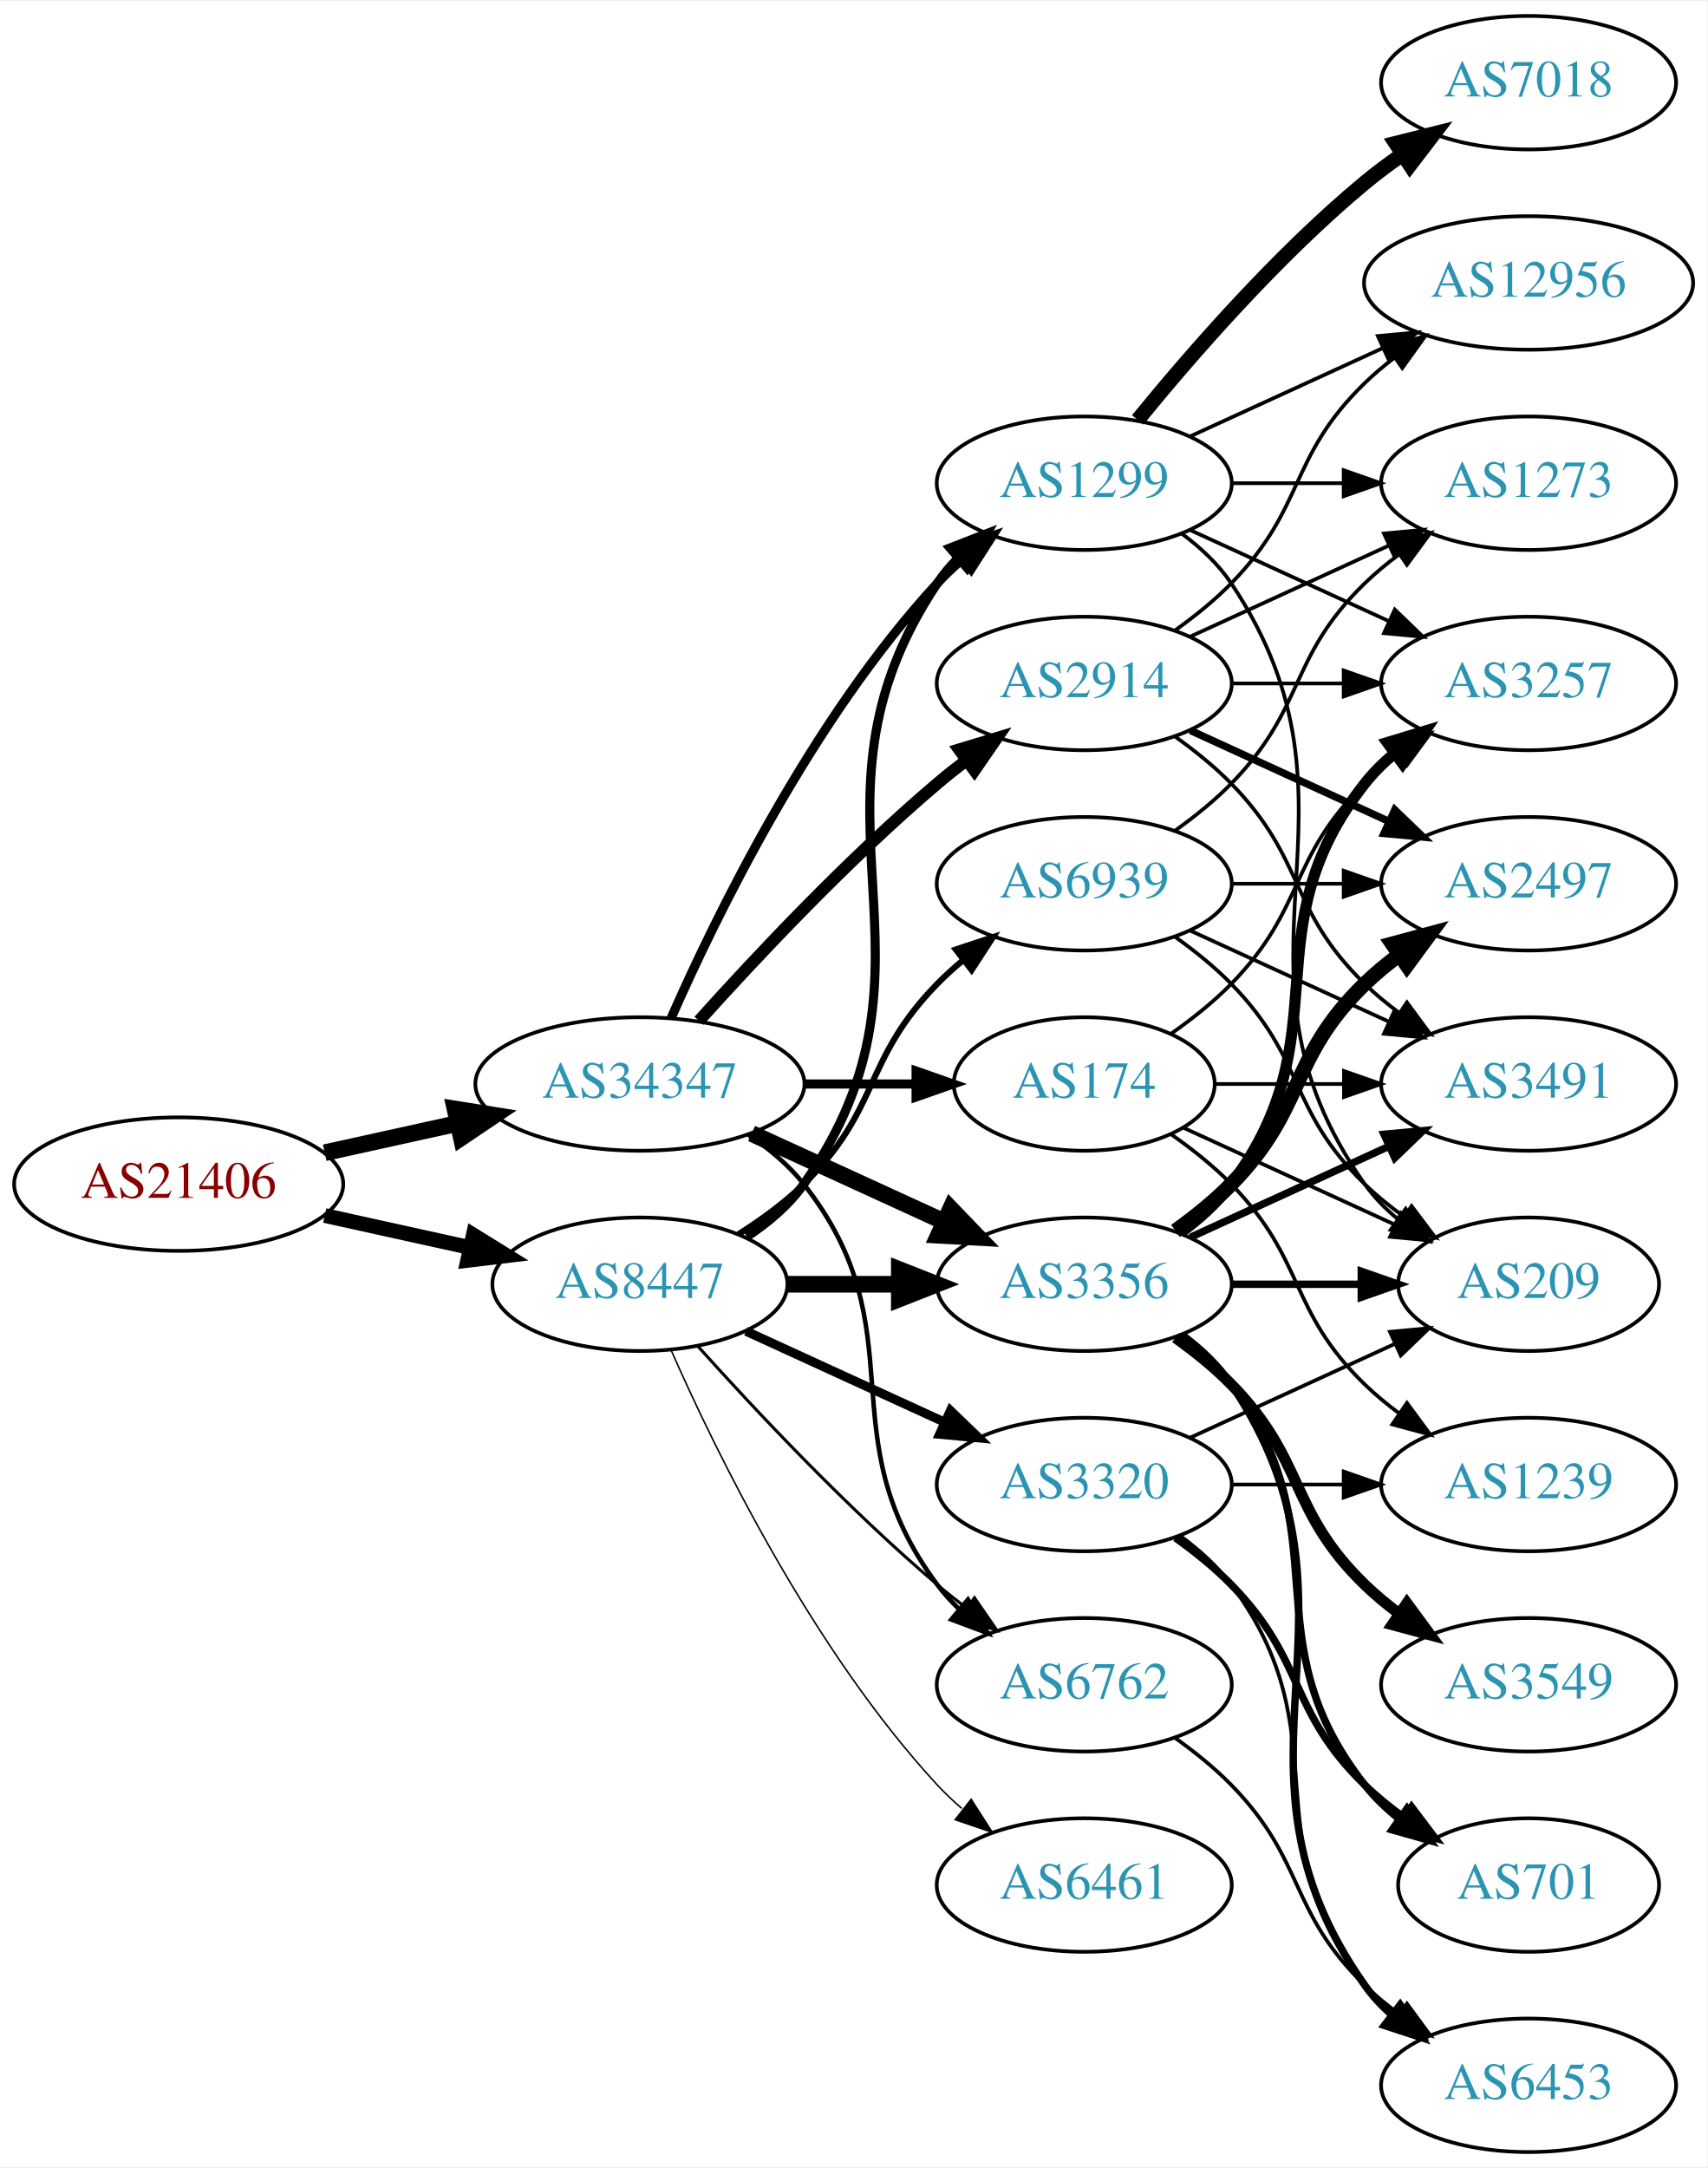
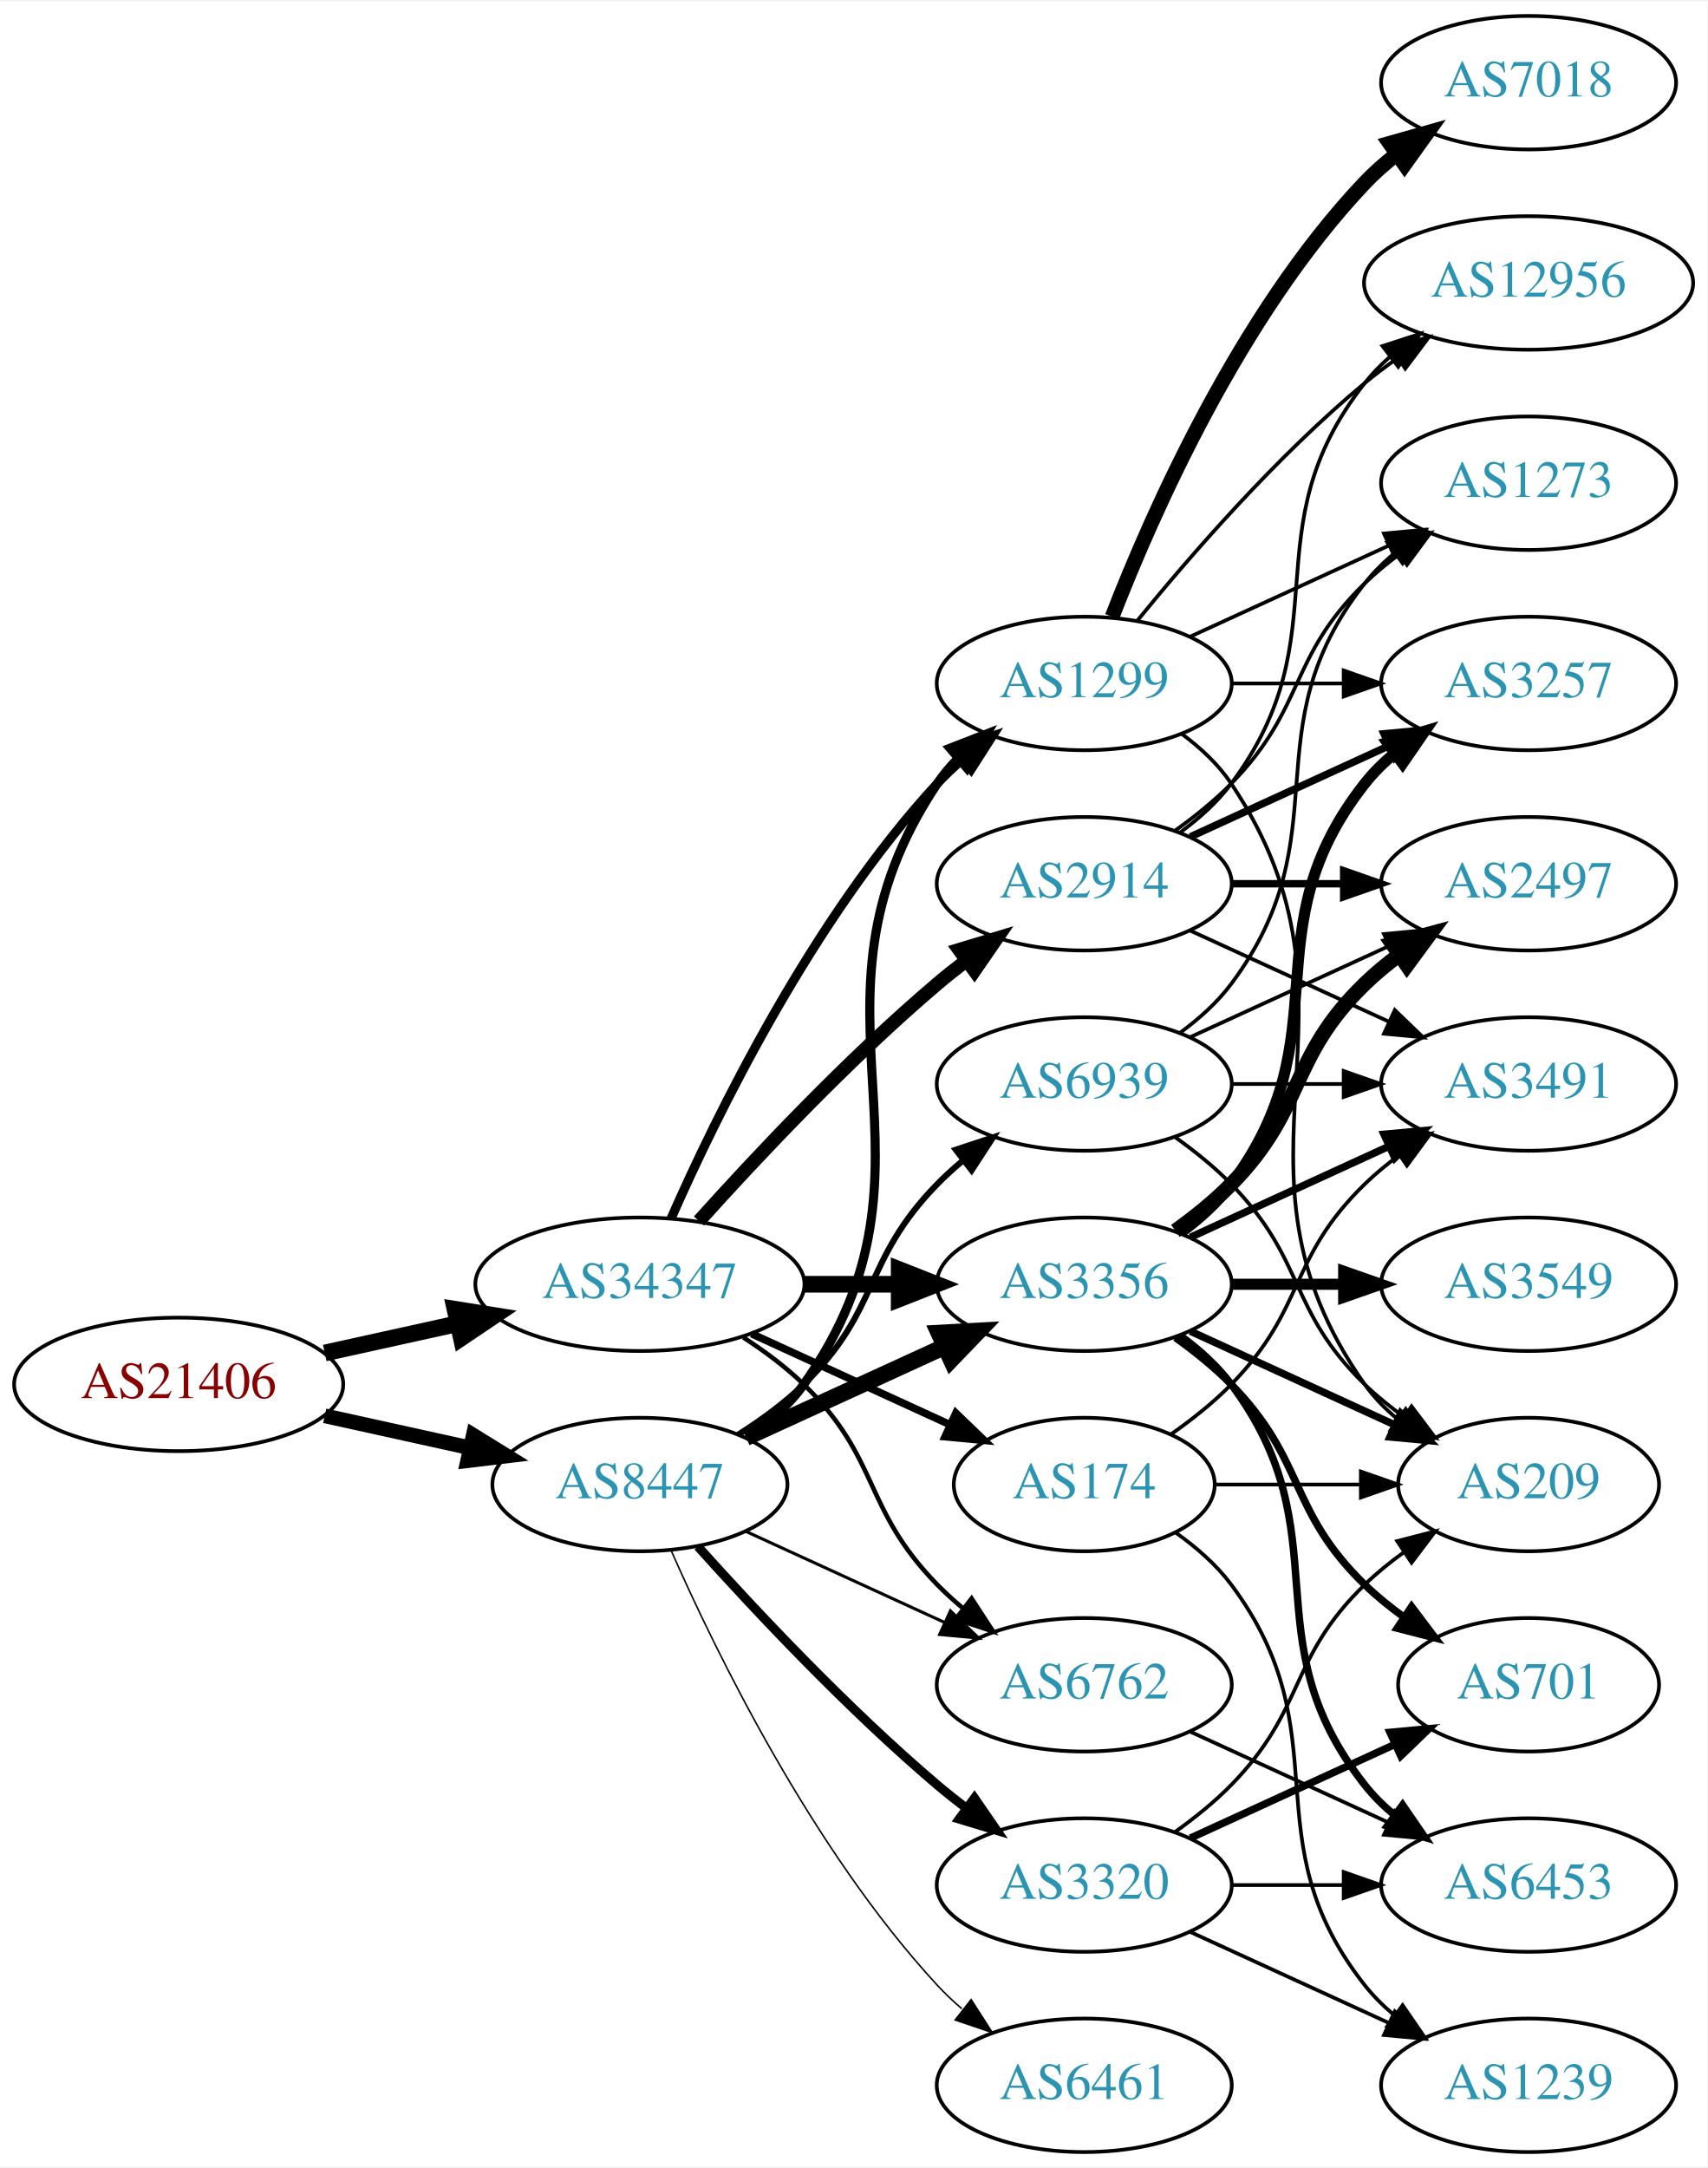
<svg xmlns="http://www.w3.org/2000/svg" xmlns:xlink="http://www.w3.org/1999/xlink" width="460pt" height="584pt" viewBox="0.00 0.00 460.47 584.00">
  <g id="graph0" class="graph" transform="scale(1 1) rotate(0) translate(4 580)">
    <polygon fill="white" stroke="none" points="-4,4 -4,-580 456.469,-580 456.469,4 -4,4" />
    <g id="node1" class="node">
      <g id="a_node1">
        <a xlink:href="/asn/21406" xlink:title="AS21406 ~ D. Swarovski KG [AT]">
-           <ellipse fill="#ffffff" stroke="black" cx="44.196" cy="-261" rx="44.393" ry="18" />
-           <text text-anchor="middle" x="44.196" y="-257.3" font-family="Times,serif" font-size="14.00" fill="#880000">AS21406</text>
+           <ellipse fill="#ffffff" stroke="black" cx="44.196" cy="-207" rx="44.393" ry="18" />
+           <text text-anchor="middle" x="44.196" y="-203.3" font-family="Times,serif" font-size="14.00" fill="#880000">AS21406</text>
        </a>
      </g>
    </g>
    <g id="node2" class="node">
      <g id="a_node2">
        <a xlink:href="/asn/8447" xlink:title="AS8447 ~ A1 Telekom Austria AG [AT]">
-           <ellipse fill="#ffffff" stroke="black" cx="168.588" cy="-234" rx="39.794" ry="18" />
-           <text text-anchor="middle" x="168.588" y="-230.3" font-family="Times,serif" font-size="14.00" fill="#2c94b3">AS8447</text>
+           <ellipse fill="#ffffff" stroke="black" cx="168.588" cy="-180" rx="39.794" ry="18" />
+           <text text-anchor="middle" x="168.588" y="-176.3" font-family="Times,serif" font-size="14.00" fill="#2c94b3">AS8447</text>
        </a>
      </g>
    </g>
    <g id="edge1" class="edge">
-       <path fill="none" stroke="black" stroke-width="3.971" d="M83.586,-252.531C95.977,-249.798 109.824,-246.743 122.644,-243.915" />
-       <polygon fill="black" stroke="black" stroke-width="3.971" points="123.648,-247.278 132.659,-241.705 122.14,-240.442 123.648,-247.278" />
+       <path fill="none" stroke="black" stroke-width="3.971" d="M83.586,-198.531C95.977,-195.798 109.824,-192.743 122.644,-189.915" />
+       <polygon fill="black" stroke="black" stroke-width="3.971" points="123.648,-193.278 132.659,-187.705 122.14,-186.442 123.648,-193.278" />
    </g>
    <g id="node3" class="node">
      <g id="a_node3">
        <a xlink:href="/asn/34347" xlink:title="AS34347 ~ Stadtwerke Hall in Tirol GmbH [AT]">
-           <ellipse fill="#ffffff" stroke="black" cx="168.588" cy="-288" rx="44.393" ry="18" />
-           <text text-anchor="middle" x="168.588" y="-284.3" font-family="Times,serif" font-size="14.00" fill="#2c94b3">AS34347</text>
+           <ellipse fill="#ffffff" stroke="black" cx="168.588" cy="-234" rx="44.393" ry="18" />
+           <text text-anchor="middle" x="168.588" y="-230.3" font-family="Times,serif" font-size="14.00" fill="#2c94b3">AS34347</text>
        </a>
      </g>
    </g>
    <g id="edge2" class="edge">
-       <path fill="none" stroke="black" stroke-width="4.5" d="M83.586,-269.469C94.978,-271.982 107.6,-274.767 119.525,-277.397" />
-       <polygon fill="black" stroke="black" stroke-width="4.5" points="118.721,-281.252 129.335,-279.561 120.418,-273.562 118.721,-281.252" />
+       <path fill="none" stroke="black" stroke-width="4.5" d="M83.586,-215.469C94.978,-217.982 107.6,-220.767 119.525,-223.397" />
+       <polygon fill="black" stroke="black" stroke-width="4.5" points="118.721,-227.252 129.335,-225.561 120.418,-219.562 118.721,-227.252" />
    </g>
    <g id="node4" class="node">
      <g id="a_node4">
        <a xlink:href="/asn/1299" xlink:title="AS1299 ~ Telia Carrier [EU]">
-           <ellipse fill="#ffffff" stroke="black" cx="288.431" cy="-450" rx="39.794" ry="18" />
-           <text text-anchor="middle" x="288.431" y="-446.3" font-family="Times,serif" font-size="14.00" fill="#2c94b3">AS1299</text>
+           <ellipse fill="#ffffff" stroke="black" cx="288.431" cy="-396" rx="39.794" ry="18" />
+           <text text-anchor="middle" x="288.431" y="-392.3" font-family="Times,serif" font-size="14.00" fill="#2c94b3">AS1299</text>
        </a>
      </g>
    </g>
    <g id="edge3" class="edge">
-       <path fill="none" stroke="black" stroke-width="2.455" d="M197.422,-246.838C203.236,-250.661 208.802,-255.367 212.784,-261 255.364,-321.225 207.76,-361.706 248.784,-423 250.406,-425.423 252.325,-427.695 254.427,-429.81" />
-       <polygon fill="black" stroke="black" stroke-width="2.455" points="252.24,-432.546 262.112,-436.393 256.794,-427.229 252.24,-432.546" />
+       <path fill="none" stroke="black" stroke-width="2.455" d="M197.422,-192.838C203.236,-196.661 208.802,-201.367 212.784,-207 255.364,-267.225 207.76,-307.706 248.784,-369 250.406,-371.423 252.325,-373.695 254.427,-375.81" />
+       <polygon fill="black" stroke="black" stroke-width="2.455" points="252.24,-378.546 262.112,-382.393 256.794,-373.229 252.24,-378.546" />
    </g>
    <g id="node5" class="node">
      <g id="a_node5">
-         <a xlink:href="/asn/6461" xlink:title="AS6461 ~ Zayo Bandwidth [US]">
-           <ellipse fill="#ffffff" stroke="black" cx="288.431" cy="-72" rx="39.794" ry="18" />
-           <text text-anchor="middle" x="288.431" y="-68.3" font-family="Times,serif" font-size="14.00" fill="#2c94b3">AS6461</text>
-         </a>
-       </g>
-     </g>
-     <g id="edge4" class="edge">
-       <path fill="none" stroke="black" stroke-width="0.409" d="M177.004,-216.239C189.072,-188.817 215.044,-135.527 248.784,-99 250.815,-96.802 253.054,-94.681 255.4,-92.66" />
-       <polygon fill="black" stroke="black" stroke-width="0.409" points="257.927,-95.126 263.644,-86.206 253.612,-89.614 257.927,-95.126" />
-     </g>
-     <g id="node6" class="node">
-       <g id="a_node6">
        <a xlink:href="/asn/3356" xlink:title="AS3356 ~ Level 3 Parent, LLC [US]">
          <ellipse fill="#ffffff" stroke="black" cx="288.431" cy="-234" rx="39.794" ry="18" />
          <text text-anchor="middle" x="288.431" y="-230.3" font-family="Times,serif" font-size="14.00" fill="#2c94b3">AS3356</text>
        </a>
      </g>
    </g>
+     <g id="edge4" class="edge">
+       <path fill="none" stroke="black" stroke-width="4.5" d="M197.217,-192.661C213.174,-199.973 233.445,-209.261 250.727,-217.181" />
+       <polygon fill="black" stroke="black" stroke-width="4.5" points="249.244,-220.832 259.975,-221.419 252.524,-213.673 249.244,-220.832" />
+     </g>
+     <g id="node6" class="node">
+       <g id="a_node6">
+         <a xlink:href="/asn/6461" xlink:title="AS6461 ~ Zayo Bandwidth [US]">
+           <ellipse fill="#ffffff" stroke="black" cx="288.431" cy="-18" rx="39.794" ry="18" />
+           <text text-anchor="middle" x="288.431" y="-14.3" font-family="Times,serif" font-size="14.00" fill="#2c94b3">AS6461</text>
+         </a>
+       </g>
+     </g>
    <g id="edge5" class="edge">
-       <path fill="none" stroke="black" stroke-width="4.5" d="M208.501,-234C218.054,-234 228.404,-234 238.367,-234" />
-       <polygon fill="black" stroke="black" stroke-width="4.5" points="238.559,-237.938 248.559,-234 238.559,-230.063 238.559,-237.938" />
+       <path fill="none" stroke="black" stroke-width="0.409" d="M177.004,-162.239C189.072,-134.817 215.044,-81.528 248.784,-45 250.815,-42.802 253.054,-40.681 255.4,-38.66" />
+       <polygon fill="black" stroke="black" stroke-width="0.409" points="257.927,-41.126 263.644,-32.206 253.612,-35.614 257.927,-41.126" />
    </g>
    <g id="node7" class="node">
      <g id="a_node7">
        <a xlink:href="/asn/3320" xlink:title="AS3320 ~ DTAG [DE]">
-           <ellipse fill="#ffffff" stroke="black" cx="288.431" cy="-180" rx="39.794" ry="18" />
-           <text text-anchor="middle" x="288.431" y="-176.3" font-family="Times,serif" font-size="14.00" fill="#2c94b3">AS3320</text>
+           <ellipse fill="#ffffff" stroke="black" cx="288.431" cy="-72" rx="39.794" ry="18" />
+           <text text-anchor="middle" x="288.431" y="-68.3" font-family="Times,serif" font-size="14.00" fill="#2c94b3">AS3320</text>
        </a>
      </g>
    </g>
    <g id="edge6" class="edge">
-       <path fill="none" stroke="black" stroke-width="2.455" d="M197.217,-221.339C213.174,-214.027 233.445,-204.739 250.727,-196.819" />
-       <polygon fill="black" stroke="black" stroke-width="2.455" points="252.342,-199.929 259.975,-192.581 249.426,-193.565 252.342,-199.929" />
+       <path fill="none" stroke="black" stroke-width="2.455" d="M184.234,-163.275C199.535,-146.235 224.632,-119.477 248.784,-99 251.281,-96.883 253.942,-94.768 256.653,-92.707" />
+       <polygon fill="black" stroke="black" stroke-width="2.455" points="258.819,-95.459 264.83,-86.734 254.69,-89.806 258.819,-95.459" />
    </g>
    <g id="node8" class="node">
      <g id="a_node8">
        <a xlink:href="/asn/6762" xlink:title="AS6762 ~ TELECOM ITALIA SPARKLE S.p.A. [IT]">
          <ellipse fill="#ffffff" stroke="black" cx="288.431" cy="-126" rx="39.794" ry="18" />
          <text text-anchor="middle" x="288.431" y="-122.3" font-family="Times,serif" font-size="14.00" fill="#2c94b3">AS6762</text>
        </a>
      </g>
    </g>
    <g id="edge7" class="edge">
-       <path fill="none" stroke="black" stroke-width="0.818" d="M184.234,-217.275C199.535,-200.235 224.632,-173.477 248.784,-153 251.281,-150.883 253.942,-148.768 256.653,-146.707" />
-       <polygon fill="black" stroke="black" stroke-width="0.818" points="258.819,-149.459 264.83,-140.734 254.69,-143.806 258.819,-149.459" />
+       <path fill="none" stroke="black" stroke-width="0.818" d="M197.217,-167.339C213.174,-160.027 233.445,-150.739 250.727,-142.819" />
+       <polygon fill="black" stroke="black" stroke-width="0.818" points="252.342,-145.929 259.975,-138.581 249.426,-139.565 252.342,-145.929" />
    </g>
    <g id="node9" class="node">
      <g id="a_node9">
        <a xlink:href="/asn/6939" xlink:title="AS6939 ~ Hurricane Electric LLC [US]">
-           <ellipse fill="#ffffff" stroke="black" cx="288.431" cy="-342" rx="39.794" ry="18" />
-           <text text-anchor="middle" x="288.431" y="-338.3" font-family="Times,serif" font-size="14.00" fill="#2c94b3">AS6939</text>
+           <ellipse fill="#ffffff" stroke="black" cx="288.431" cy="-288" rx="39.794" ry="18" />
+           <text text-anchor="middle" x="288.431" y="-284.3" font-family="Times,serif" font-size="14.00" fill="#2c94b3">AS6939</text>
        </a>
      </g>
    </g>
    <g id="edge8" class="edge">
-       <path fill="none" stroke="black" stroke-width="1.636" d="M195.117,-247.462C201.28,-251.362 207.582,-255.948 212.784,-261 233.478,-281.094 228.612,-294.383 248.784,-315 250.877,-317.139 253.161,-319.218 255.537,-321.21" />
-       <polygon fill="black" stroke="black" stroke-width="1.636" points="253.781,-324.275 263.837,-327.611 258.056,-318.732 253.781,-324.275" />
-     </g>
-     <g id="edge29" class="edge">
-       <path fill="none" stroke="black" stroke-width="2.455" d="M177.004,-305.761C189.072,-333.183 215.044,-386.473 248.784,-423 250.815,-425.198 253.054,-427.319 255.4,-429.34" />
-       <polygon fill="black" stroke="black" stroke-width="2.455" points="253.612,-432.386 263.644,-435.794 257.927,-426.874 253.612,-432.386" />
-     </g>
-     <g id="edge26" class="edge">
-       <path fill="none" stroke="black" stroke-width="4.5" d="M198.718,-274.652C214.329,-267.498 233.727,-258.609 250.399,-250.97" />
-       <polygon fill="black" stroke="black" stroke-width="4.5" points="252.4,-254.384 259.851,-246.638 249.119,-247.225 252.4,-254.384" />
+       <path fill="none" stroke="black" stroke-width="1.636" d="M195.117,-193.462C201.28,-197.362 207.582,-201.948 212.784,-207 233.478,-227.094 228.612,-240.383 248.784,-261 250.877,-263.139 253.161,-265.218 255.537,-267.21" />
+       <polygon fill="black" stroke="black" stroke-width="1.636" points="253.781,-270.275 263.837,-273.611 258.056,-264.732 253.781,-270.275" />
+     </g>
+     <g id="edge25" class="edge">
+       <path fill="none" stroke="black" stroke-width="2.455" d="M177.004,-251.761C189.072,-279.183 215.044,-332.473 248.784,-369 250.815,-371.198 253.054,-373.319 255.4,-375.34" />
+       <polygon fill="black" stroke="black" stroke-width="2.455" points="253.612,-378.386 263.644,-381.794 257.927,-372.874 253.612,-378.386" />
    </g>
    <g id="edge27" class="edge">
-       <path fill="none" stroke="black" stroke-width="1.227" d="M197.904,-274.261C203.419,-270.567 208.736,-266.142 212.784,-261 244.083,-221.246 218.513,-193.542 248.784,-153 250.529,-150.664 252.536,-148.455 254.7,-146.383" />
-       <polygon fill="black" stroke="black" stroke-width="1.227" points="257.059,-148.973 262.5,-139.882 252.577,-143.595 257.059,-148.973" />
+       <path fill="none" stroke="black" stroke-width="4.5" d="M212.799,-234C221.112,-234 229.875,-234 238.357,-234" />
+       <polygon fill="black" stroke="black" stroke-width="4.5" points="238.516,-237.938 248.516,-234 238.516,-230.063 238.516,-237.938" />
+     </g>
+     <g id="edge28" class="edge">
+       <path fill="none" stroke="black" stroke-width="1.227" d="M196.472,-219.671C202.196,-215.964 207.962,-211.682 212.784,-207 233.478,-186.906 228.612,-173.617 248.784,-153 250.877,-150.861 253.161,-148.782 255.537,-146.79" />
+       <polygon fill="black" stroke="black" stroke-width="1.227" points="258.056,-149.268 263.837,-140.389 253.781,-143.725 258.056,-149.268" />
    </g>
    <g id="node21" class="node">
      <g id="a_node21">
        <a xlink:href="/asn/2914" xlink:title="AS2914 ~ NTT America, Inc. [US]">
-           <ellipse fill="#ffffff" stroke="black" cx="288.431" cy="-396" rx="39.794" ry="18" />
-           <text text-anchor="middle" x="288.431" y="-392.3" font-family="Times,serif" font-size="14.00" fill="#2c94b3">AS2914</text>
-         </a>
-       </g>
-     </g>
-     <g id="edge25" class="edge">
-       <path fill="none" stroke="black" stroke-width="3.273" d="M184.521,-305.044C199.847,-322.097 224.782,-348.65 248.784,-369 251.281,-371.117 253.942,-373.232 256.653,-375.293" />
-       <polygon fill="black" stroke="black" stroke-width="3.273" points="254.69,-378.194 264.83,-381.266 258.819,-372.541 254.69,-378.194" />
+           <ellipse fill="#ffffff" stroke="black" cx="288.431" cy="-342" rx="39.794" ry="18" />
+           <text text-anchor="middle" x="288.431" y="-338.3" font-family="Times,serif" font-size="14.00" fill="#2c94b3">AS2914</text>
+         </a>
+       </g>
+     </g>
+     <g id="edge26" class="edge">
+       <path fill="none" stroke="black" stroke-width="3.682" d="M184.521,-251.044C199.847,-268.097 224.782,-294.65 248.784,-315 251.281,-317.117 253.942,-319.232 256.653,-321.293" />
+       <polygon fill="black" stroke="black" stroke-width="3.682" points="254.69,-324.194 264.83,-327.266 258.819,-318.541 254.69,-324.194" />
    </g>
    <g id="node22" class="node">
      <g id="a_node22">
        <a xlink:href="/asn/174" xlink:title="AS174 ~ Cogent Communications [US]">
-           <ellipse fill="#ffffff" stroke="black" cx="288.431" cy="-288" rx="35.194" ry="18" />
-           <text text-anchor="middle" x="288.431" y="-284.3" font-family="Times,serif" font-size="14.00" fill="#2c94b3">AS174</text>
-         </a>
-       </g>
-     </g>
-     <g id="edge28" class="edge">
-       <path fill="none" stroke="black" stroke-width="2.455" d="M212.799,-288C222.647,-288 233.127,-288 243.024,-288" />
-       <polygon fill="black" stroke="black" stroke-width="2.455" points="243.076,-291.5 253.076,-288 243.076,-284.5 243.076,-291.5" />
-     </g>
-     <g id="node10" class="node">
-       <g id="a_node10">
+           <ellipse fill="#ffffff" stroke="black" cx="288.431" cy="-180" rx="35.194" ry="18" />
+           <text text-anchor="middle" x="288.431" y="-176.3" font-family="Times,serif" font-size="14.00" fill="#2c94b3">AS174</text>
+         </a>
+       </g>
+     </g>
+     <g id="edge29" class="edge">
+       <path fill="none" stroke="black" stroke-width="2.045" d="M198.718,-220.652C214.935,-213.22 235.238,-203.917 252.327,-196.086" />
+       <polygon fill="black" stroke="black" stroke-width="2.045" points="253.811,-199.256 261.444,-191.908 250.895,-192.892 253.811,-199.256" />
+     </g>
+     <g id="node12" class="node">
+       <g id="a_node12">
+         <a xlink:href="/asn/3257" xlink:title="AS3257 ~ GTT [DE]">
+           <ellipse fill="#ffffff" stroke="black" cx="408.273" cy="-396" rx="39.794" ry="18" />
+           <text text-anchor="middle" x="408.273" y="-392.3" font-family="Times,serif" font-size="14.00" fill="#2c94b3">AS3257</text>
+         </a>
+       </g>
+     </g>
+     <g id="edge20" class="edge">
+       <path fill="none" stroke="black" d="M328.343,-396C337.897,-396 348.246,-396 358.209,-396" />
+       <polygon fill="black" stroke="black" points="358.402,-399.5 368.402,-396 358.402,-392.5 358.402,-399.5" />
+     </g>
+     <g id="node15" class="node">
+       <g id="a_node15">
+         <a xlink:href="/asn/209" xlink:title="AS209 ~ CenturyLink Communications, LLC [US]">
+           <ellipse fill="#ffffff" stroke="black" cx="408.273" cy="-180" rx="35.194" ry="18" />
+           <text text-anchor="middle" x="408.273" y="-176.3" font-family="Times,serif" font-size="14.00" fill="#2c94b3">AS209</text>
+         </a>
+       </g>
+     </g>
+     <g id="edge24" class="edge">
+       <path fill="none" stroke="black" d="M314.75,-382.393C319.806,-378.649 324.617,-374.169 328.077,-369 369.102,-307.706 321.498,-267.225 364.077,-207 366.547,-203.507 369.626,-200.37 372.995,-197.579" />
+       <polygon fill="black" stroke="black" points="375.134,-200.352 381.235,-191.69 371.064,-194.657 375.134,-200.352" />
+     </g>
+     <g id="node18" class="node">
+       <g id="a_node18">
        <a xlink:href="/asn/7018" xlink:title="AS7018 ~ AT&amp;T Services, Inc. [US]">
          <ellipse fill="#ffffff" stroke="black" cx="408.273" cy="-558" rx="39.794" ry="18" />
          <text text-anchor="middle" x="408.273" y="-554.3" font-family="Times,serif" font-size="14.00" fill="#2c94b3">AS7018</text>
        </a>
      </g>
    </g>
-     <g id="edge9" class="edge">
-       <path fill="none" stroke="black" stroke-width="4" d="M302.85,-467.065C316.964,-484.375 340.379,-511.345 364.077,-531 367.294,-533.668 370.794,-536.27 374.365,-538.741" />
-       <polygon fill="black" stroke="black" stroke-width="4" points="372.442,-541.666 382.721,-544.236 376.288,-535.817 372.442,-541.666" />
-     </g>
-     <g id="node11" class="node">
-       <g id="a_node11">
-         <a xlink:href="/asn/3257" xlink:title="AS3257 ~ GTT [DE]">
-           <ellipse fill="#ffffff" stroke="black" cx="408.273" cy="-396" rx="39.794" ry="18" />
-           <text text-anchor="middle" x="408.273" y="-392.3" font-family="Times,serif" font-size="14.00" fill="#2c94b3">AS3257</text>
-         </a>
-       </g>
-     </g>
-     <g id="edge10" class="edge">
-       <path fill="none" stroke="black" d="M317.06,-437.339C333.017,-430.027 353.287,-420.739 370.57,-412.819" />
-       <polygon fill="black" stroke="black" points="372.185,-415.929 379.818,-408.581 369.269,-409.565 372.185,-415.929" />
-     </g>
-     <g id="node12" class="node">
-       <g id="a_node12">
+     <g id="edge21" class="edge">
+       <path fill="none" stroke="black" stroke-width="4" d="M295.954,-413.994C306.704,-441.728 330.362,-495.429 364.077,-531 366.663,-533.728 369.581,-536.294 372.649,-538.677" />
+       <polygon fill="black" stroke="black" stroke-width="4" points="370.803,-541.658 380.997,-544.543 374.827,-535.93 370.803,-541.658" />
+     </g>
+     <g id="node19" class="node">
+       <g id="a_node19">
        <a xlink:href="/asn/12956" xlink:title="AS12956 ~ TELXIUS [ES]">
          <ellipse fill="#ffffff" stroke="black" cx="408.273" cy="-504" rx="44.393" ry="18" />
          <text text-anchor="middle" x="408.273" y="-500.3" font-family="Times,serif" font-size="14.00" fill="#2c94b3">AS12956</text>
        </a>
      </g>
    </g>
-     <g id="edge11" class="edge">
-       <path fill="none" stroke="black" d="M317.06,-462.661C332.557,-469.762 352.124,-478.728 369.071,-486.494" />
-       <polygon fill="black" stroke="black" points="367.624,-489.681 378.173,-490.665 370.54,-483.317 367.624,-489.681" />
-     </g>
-     <g id="node13" class="node">
-       <g id="a_node13">
-         <a xlink:href="/asn/209" xlink:title="AS209 ~ CenturyLink Communications, LLC [US]">
-           <ellipse fill="#ffffff" stroke="black" cx="408.273" cy="-234" rx="35.194" ry="18" />
-           <text text-anchor="middle" x="408.273" y="-230.3" font-family="Times,serif" font-size="14.00" fill="#2c94b3">AS209</text>
-         </a>
-       </g>
-     </g>
-     <g id="edge12" class="edge">
-       <path fill="none" stroke="black" d="M314.75,-436.393C319.806,-432.649 324.617,-428.169 328.077,-423 369.102,-361.706 321.498,-321.225 364.077,-261 366.547,-257.507 369.626,-254.37 372.995,-251.579" />
-       <polygon fill="black" stroke="black" points="375.134,-254.352 381.235,-245.69 371.064,-248.657 375.134,-254.352" />
-     </g>
-     <g id="node14" class="node">
-       <g id="a_node14">
+     <g id="edge22" class="edge">
+       <path fill="none" stroke="black" d="M302.85,-413.065C316.964,-430.375 340.379,-457.345 364.077,-477 366.815,-479.271 369.759,-481.494 372.776,-483.63" />
+       <polygon fill="black" stroke="black" points="371.108,-486.725 381.365,-489.379 375.002,-480.908 371.108,-486.725" />
+     </g>
+     <g id="node20" class="node">
+       <g id="a_node20">
        <a xlink:href="/asn/1273" xlink:title="AS1273 ~ Vodafone Group PLC [EU]">
          <ellipse fill="#ffffff" stroke="black" cx="408.273" cy="-450" rx="39.794" ry="18" />
          <text text-anchor="middle" x="408.273" y="-446.3" font-family="Times,serif" font-size="14.00" fill="#2c94b3">AS1273</text>
        </a>
      </g>
    </g>
-     <g id="edge13" class="edge">
-       <path fill="none" stroke="black" d="M328.343,-450C337.897,-450 348.246,-450 358.209,-450" />
-       <polygon fill="black" stroke="black" points="358.402,-453.5 368.402,-450 358.402,-446.5 358.402,-453.5" />
-     </g>
-     <g id="edge17" class="edge">
-       <path fill="none" stroke="black" stroke-width="3" d="M314.362,-247.882C319.438,-251.611 324.356,-256.016 328.077,-261 358.349,-301.542 332.779,-329.246 364.077,-369 366.402,-371.953 369.146,-374.67 372.105,-377.147" />
-       <polygon fill="black" stroke="black" stroke-width="3" points="370.165,-380.064 380.302,-383.145 374.298,-374.415 370.165,-380.064" />
-     </g>
-     <g id="edge18" class="edge">
-       <path fill="none" stroke="black" stroke-width="2" d="M328.343,-234C339.43,-234 351.59,-234 362.972,-234" />
-       <polygon fill="black" stroke="black" stroke-width="2" points="363.154,-237.5 373.154,-234 363.154,-230.5 363.154,-237.5" />
-     </g>
-     <g id="node15" class="node">
-       <g id="a_node15">
+     <g id="edge23" class="edge">
+       <path fill="none" stroke="black" d="M317.06,-408.661C333.017,-415.973 353.287,-425.261 370.57,-433.181" />
+       <polygon fill="black" stroke="black" points="369.269,-436.435 379.818,-437.419 372.185,-430.071 369.269,-436.435" />
+     </g>
+     <g id="node10" class="node">
+       <g id="a_node10">
+         <a xlink:href="/asn/3549" xlink:title="AS3549 ~ Level 3 Parent, LLC [US]">
+           <ellipse fill="#ffffff" stroke="black" cx="408.273" cy="-234" rx="39.794" ry="18" />
+           <text text-anchor="middle" x="408.273" y="-230.3" font-family="Times,serif" font-size="14.00" fill="#2c94b3">AS3549</text>
+         </a>
+       </g>
+     </g>
+     <g id="edge9" class="edge">
+       <path fill="none" stroke="black" stroke-width="3" d="M328.343,-234C337.897,-234 348.246,-234 358.209,-234" />
+       <polygon fill="black" stroke="black" stroke-width="3" points="358.402,-237.5 368.402,-234 358.402,-230.5 358.402,-237.5" />
+     </g>
+     <g id="node11" class="node">
+       <g id="a_node11">
        <a xlink:href="/asn/3491" xlink:title="AS3491 ~ PCCW Global, Inc. [US]">
          <ellipse fill="#ffffff" stroke="black" cx="408.273" cy="-288" rx="39.794" ry="18" />
          <text text-anchor="middle" x="408.273" y="-284.3" font-family="Times,serif" font-size="14.00" fill="#2c94b3">AS3491</text>
        </a>
      </g>
    </g>
-     <g id="edge14" class="edge">
+     <g id="edge10" class="edge">
      <path fill="none" stroke="black" stroke-width="2" d="M317.06,-246.661C333.017,-253.973 353.287,-263.261 370.57,-271.181" />
      <polygon fill="black" stroke="black" stroke-width="2" points="369.269,-274.435 379.818,-275.419 372.185,-268.071 369.269,-274.435" />
    </g>
-     <g id="node16" class="node">
-       <g id="a_node16">
+     <g id="edge11" class="edge">
+       <path fill="none" stroke="black" stroke-width="3" d="M314.362,-247.882C319.438,-251.611 324.356,-256.016 328.077,-261 358.349,-301.542 332.779,-329.246 364.077,-369 366.402,-371.953 369.146,-374.67 372.105,-377.147" />
+       <polygon fill="black" stroke="black" stroke-width="3" points="370.165,-380.064 380.302,-383.145 374.298,-374.415 370.165,-380.064" />
+     </g>
+     <g id="node13" class="node">
+       <g id="a_node13">
        <a xlink:href="/asn/2497" xlink:title="AS2497 ~ Internet Initiative Japan Inc. [JP]">
          <ellipse fill="#ffffff" stroke="black" cx="408.273" cy="-342" rx="39.794" ry="18" />
          <text text-anchor="middle" x="408.273" y="-338.3" font-family="Times,serif" font-size="14.00" fill="#2c94b3">AS2497</text>
        </a>
      </g>
    </g>
-     <g id="edge15" class="edge">
+     <g id="edge12" class="edge">
      <path fill="none" stroke="black" stroke-width="4" d="M313.025,-248.389C318.281,-252.148 323.613,-256.437 328.077,-261 348.25,-281.617 343.384,-294.906 364.077,-315 366.922,-317.763 370.096,-320.386 373.396,-322.834" />
      <polygon fill="black" stroke="black" stroke-width="4" points="371.513,-325.786 381.744,-328.538 375.462,-320.006 371.513,-325.786" />
    </g>
+     <g id="node14" class="node">
+       <g id="a_node14">
+         <a xlink:href="/asn/6453" xlink:title="AS6453 ~ TATA COMMUNICATIONS (AMERICA) INC [US]">
+           <ellipse fill="#ffffff" stroke="black" cx="408.273" cy="-72" rx="39.794" ry="18" />
+           <text text-anchor="middle" x="408.273" y="-68.3" font-family="Times,serif" font-size="14.00" fill="#2c94b3">AS6453</text>
+         </a>
+       </g>
+     </g>
+     <g id="edge13" class="edge">
+       <path fill="none" stroke="black" stroke-width="2" d="M314.362,-220.118C319.438,-216.389 324.356,-211.984 328.077,-207 358.349,-166.458 332.779,-138.754 364.077,-99 366.402,-96.047 369.146,-93.33 372.105,-90.853" />
+       <polygon fill="black" stroke="black" stroke-width="2" points="374.298,-93.585 380.302,-84.855 370.165,-87.936 374.298,-93.585" />
+     </g>
+     <g id="edge14" class="edge">
+       <path fill="none" stroke="black" stroke-width="2" d="M317.06,-221.339C333.476,-213.817 354.457,-204.202 372.054,-196.139" />
+       <polygon fill="black" stroke="black" stroke-width="2" points="373.799,-199.189 381.432,-191.842 370.883,-192.826 373.799,-199.189" />
+     </g>
+     <g id="node16" class="node">
+       <g id="a_node16">
+         <a xlink:href="/asn/701" xlink:title="AS701 ~ UUNET [US]">
+           <ellipse fill="#ffffff" stroke="black" cx="408.273" cy="-126" rx="35.194" ry="18" />
+           <text text-anchor="middle" x="408.273" y="-122.3" font-family="Times,serif" font-size="14.00" fill="#2c94b3">AS701</text>
+         </a>
+       </g>
+     </g>
+     <g id="edge15" class="edge">
+       <path fill="none" stroke="black" stroke-width="2" d="M313.025,-219.611C318.281,-215.852 323.613,-211.563 328.077,-207 348.25,-186.383 343.384,-173.094 364.077,-153 367.305,-149.866 370.956,-146.911 374.734,-144.188" />
+       <polygon fill="black" stroke="black" stroke-width="2" points="376.713,-147.075 383.094,-138.617 372.832,-141.25 376.713,-147.075" />
+     </g>
+     <g id="edge19" class="edge">
+       <path fill="none" stroke="black" d="M328.343,-72C337.897,-72 348.246,-72 358.209,-72" />
+       <polygon fill="black" stroke="black" points="358.402,-75.5 368.402,-72 358.402,-68.5 358.402,-75.5" />
+     </g>
+     <g id="edge18" class="edge">
+       <path fill="none" stroke="black" d="M313.025,-86.389C318.281,-90.148 323.613,-94.437 328.077,-99 348.25,-119.617 343.384,-132.906 364.077,-153 367.305,-156.134 370.956,-159.089 374.734,-161.812" />
+       <polygon fill="black" stroke="black" points="372.832,-164.75 383.094,-167.383 376.713,-158.925 372.832,-164.75" />
+     </g>
+     <g id="edge16" class="edge">
+       <path fill="none" stroke="black" stroke-width="2" d="M317.06,-84.661C333.476,-92.183 354.457,-101.798 372.054,-109.861" />
+       <polygon fill="black" stroke="black" stroke-width="2" points="370.883,-113.174 381.432,-114.158 373.799,-106.811 370.883,-113.174" />
+     </g>
    <g id="node17" class="node">
      <g id="a_node17">
-         <a xlink:href="/asn/6453" xlink:title="AS6453 ~ TATA COMMUNICATIONS (AMERICA) INC [US]">
+         <a xlink:href="/asn/1239" xlink:title="AS1239 ~ Sprint [US]">
          <ellipse fill="#ffffff" stroke="black" cx="408.273" cy="-18" rx="39.794" ry="18" />
-           <text text-anchor="middle" x="408.273" y="-14.3" font-family="Times,serif" font-size="14.00" fill="#2c94b3">AS6453</text>
-         </a>
-       </g>
-     </g>
-     <g id="edge16" class="edge">
-       <path fill="none" stroke="black" stroke-width="2" d="M314.75,-220.393C319.806,-216.649 324.617,-212.169 328.077,-207 369.102,-145.706 321.498,-105.225 364.077,-45 366.068,-42.184 368.455,-39.599 371.071,-37.24" />
-       <polygon fill="black" stroke="black" stroke-width="2" points="373.624,-39.694 379.44,-30.838 369.371,-34.135 373.624,-39.694" />
-     </g>
-     <g id="node18" class="node">
-       <g id="a_node18">
-         <a xlink:href="/asn/3549" xlink:title="AS3549 ~ Level 3 Parent, LLC [US]">
-           <ellipse fill="#ffffff" stroke="black" cx="408.273" cy="-126" rx="39.794" ry="18" />
-           <text text-anchor="middle" x="408.273" y="-122.3" font-family="Times,serif" font-size="14.00" fill="#2c94b3">AS3549</text>
-         </a>
-       </g>
-     </g>
-     <g id="edge19" class="edge">
-       <path fill="none" stroke="black" stroke-width="3" d="M313.025,-219.611C318.281,-215.852 323.613,-211.563 328.077,-207 348.25,-186.383 343.384,-173.094 364.077,-153 366.922,-150.237 370.096,-147.614 373.396,-145.166" />
-       <polygon fill="black" stroke="black" stroke-width="3" points="375.462,-147.994 381.744,-139.462 371.513,-142.214 375.462,-147.994" />
-     </g>
-     <g id="node19" class="node">
-       <g id="a_node19">
-         <a xlink:href="/asn/701" xlink:title="AS701 ~ UUNET [US]">
-           <ellipse fill="#ffffff" stroke="black" cx="408.273" cy="-72" rx="35.194" ry="18" />
-           <text text-anchor="middle" x="408.273" y="-68.3" font-family="Times,serif" font-size="14.00" fill="#2c94b3">AS701</text>
-         </a>
-       </g>
-     </g>
-     <g id="edge20" class="edge">
-       <path fill="none" stroke="black" stroke-width="2" d="M314.362,-220.118C319.438,-216.389 324.356,-211.984 328.077,-207 358.349,-166.458 332.779,-138.754 364.077,-99 366.724,-95.639 369.912,-92.584 373.344,-89.839" />
-       <polygon fill="black" stroke="black" stroke-width="2" points="375.482,-92.614 381.651,-84 371.457,-86.887 375.482,-92.614" />
-     </g>
-     <g id="edge21" class="edge">
-       <path fill="none" stroke="black" d="M317.06,-192.661C333.476,-200.183 354.457,-209.798 372.054,-217.861" />
-       <polygon fill="black" stroke="black" points="370.883,-221.174 381.432,-222.158 373.799,-214.811 370.883,-221.174" />
-     </g>
-     <g id="edge24" class="edge">
-       <path fill="none" stroke="black" d="M314.362,-166.118C319.438,-162.389 324.356,-157.984 328.077,-153 358.349,-112.458 332.779,-84.754 364.077,-45 366.402,-42.047 369.146,-39.33 372.105,-36.853" />
-       <polygon fill="black" stroke="black" points="374.298,-39.585 380.302,-30.855 370.165,-33.936 374.298,-39.585" />
-     </g>
-     <g id="edge22" class="edge">
-       <path fill="none" stroke="black" stroke-width="2" d="M313.025,-165.611C318.281,-161.852 323.613,-157.563 328.077,-153 348.25,-132.383 343.384,-119.094 364.077,-99 367.305,-95.866 370.956,-92.911 374.734,-90.188" />
-       <polygon fill="black" stroke="black" stroke-width="2" points="376.713,-93.075 383.094,-84.617 372.832,-87.25 376.713,-93.075" />
-     </g>
-     <g id="node20" class="node">
-       <g id="a_node20">
-         <a xlink:href="/asn/1239" xlink:title="AS1239 ~ Sprint [US]">
-           <ellipse fill="#ffffff" stroke="black" cx="408.273" cy="-180" rx="39.794" ry="18" />
-           <text text-anchor="middle" x="408.273" y="-176.3" font-family="Times,serif" font-size="14.00" fill="#2c94b3">AS1239</text>
-         </a>
-       </g>
-     </g>
-     <g id="edge23" class="edge">
-       <path fill="none" stroke="black" d="M328.343,-180C337.897,-180 348.246,-180 358.209,-180" />
-       <polygon fill="black" stroke="black" points="358.402,-183.5 368.402,-180 358.402,-176.5 358.402,-183.5" />
+           <text text-anchor="middle" x="408.273" y="-14.3" font-family="Times,serif" font-size="14.00" fill="#2c94b3">AS1239</text>
+         </a>
+       </g>
+     </g>
+     <g id="edge17" class="edge">
+       <path fill="none" stroke="black" d="M317.06,-59.339C333.017,-52.027 353.287,-42.739 370.57,-34.819" />
+       <polygon fill="black" stroke="black" points="372.185,-37.929 379.818,-30.581 369.269,-31.565 372.185,-37.929" />
    </g>
    <g id="edge35" class="edge">
-       <path fill="none" stroke="black" d="M313.025,-111.611C318.281,-107.852 323.613,-103.563 328.077,-99 348.25,-78.383 343.384,-65.094 364.077,-45 366.922,-42.237 370.096,-39.614 373.396,-37.166" />
-       <polygon fill="black" stroke="black" points="375.462,-39.993 381.744,-31.462 371.513,-34.214 375.462,-39.993" />
+       <path fill="none" stroke="black" d="M317.06,-113.339C333.017,-106.027 353.287,-96.739 370.57,-88.819" />
+       <polygon fill="black" stroke="black" points="372.185,-91.929 379.818,-84.581 369.269,-85.565 372.185,-91.929" />
+     </g>
+     <g id="edge42" class="edge">
+       <path fill="none" stroke="black" d="M328.343,-288C337.897,-288 348.246,-288 358.209,-288" />
+       <polygon fill="black" stroke="black" points="358.402,-291.5 368.402,-288 358.402,-284.5 358.402,-291.5" />
+     </g>
+     <g id="edge39" class="edge">
+       <path fill="none" stroke="black" d="M317.06,-300.661C333.017,-307.973 353.287,-317.261 370.57,-325.181" />
+       <polygon fill="black" stroke="black" points="369.269,-328.435 379.818,-329.419 372.185,-322.071 369.269,-328.435" />
+     </g>
+     <g id="edge40" class="edge">
+       <path fill="none" stroke="black" d="M313.025,-273.611C318.281,-269.852 323.613,-265.563 328.077,-261 348.25,-240.383 343.384,-227.094 364.077,-207 367.305,-203.866 370.956,-200.911 374.734,-198.188" />
+       <polygon fill="black" stroke="black" points="376.713,-201.075 383.094,-192.617 372.832,-195.25 376.713,-201.075" />
    </g>
    <g id="edge41" class="edge">
-       <path fill="none" stroke="black" d="M313.025,-327.611C318.281,-323.852 323.613,-319.563 328.077,-315 348.25,-294.383 343.384,-281.094 364.077,-261 367.305,-257.866 370.956,-254.911 374.734,-252.188" />
-       <polygon fill="black" stroke="black" points="376.713,-255.075 383.094,-246.617 372.832,-249.25 376.713,-255.075" />
-     </g>
-     <g id="edge43" class="edge">
+       <path fill="none" stroke="black" d="M314.362,-301.882C319.438,-305.611 324.356,-310.016 328.077,-315 358.349,-355.542 332.779,-383.246 364.077,-423 366.402,-425.953 369.146,-428.67 372.105,-431.147" />
+       <polygon fill="black" stroke="black" points="370.165,-434.064 380.302,-437.145 374.298,-428.415 370.165,-434.064" />
+     </g>
+     <g id="edge30" class="edge">
+       <path fill="none" stroke="black" d="M317.06,-329.339C333.017,-322.027 353.287,-312.739 370.57,-304.819" />
+       <polygon fill="black" stroke="black" points="372.185,-307.929 379.818,-300.581 369.269,-301.565 372.185,-307.929" />
+     </g>
+     <g id="edge32" class="edge">
+       <path fill="none" stroke="black" stroke-width="2" d="M317.06,-354.661C333.017,-361.973 353.287,-371.261 370.57,-379.181" />
+       <polygon fill="black" stroke="black" stroke-width="2" points="369.269,-382.435 379.818,-383.419 372.185,-376.071 369.269,-382.435" />
+     </g>
+     <g id="edge31" class="edge">
+       <path fill="none" stroke="black" stroke-width="2" d="M328.343,-342C337.897,-342 348.246,-342 358.209,-342" />
+       <polygon fill="black" stroke="black" stroke-width="2" points="358.402,-345.5 368.402,-342 358.402,-338.5 358.402,-345.5" />
+     </g>
+     <g id="edge33" class="edge">
+       <path fill="none" stroke="black" d="M314.362,-355.882C319.438,-359.611 324.356,-364.016 328.077,-369 358.349,-409.542 332.779,-437.246 364.077,-477 366.101,-479.571 368.443,-481.963 370.967,-484.174" />
+       <polygon fill="black" stroke="black" points="368.882,-486.984 378.957,-490.261 373.124,-481.416 368.882,-486.984" />
+     </g>
+     <g id="edge34" class="edge">
      <path fill="none" stroke="black" d="M313.025,-356.389C318.281,-360.148 323.613,-364.437 328.077,-369 348.25,-389.617 343.384,-402.906 364.077,-423 366.922,-425.763 370.096,-428.386 373.396,-430.834" />
      <polygon fill="black" stroke="black" points="371.513,-433.786 381.744,-436.538 375.462,-428.006 371.513,-433.786" />
    </g>
-     <g id="edge40" class="edge">
-       <path fill="none" stroke="black" d="M317.06,-329.339C333.017,-322.027 353.287,-312.739 370.57,-304.819" />
-       <polygon fill="black" stroke="black" points="372.185,-307.929 379.818,-300.581 369.269,-301.565 372.185,-307.929" />
-     </g>
-     <g id="edge42" class="edge">
-       <path fill="none" stroke="black" d="M328.343,-342C337.897,-342 348.246,-342 358.209,-342" />
-       <polygon fill="black" stroke="black" points="358.402,-345.5 368.402,-342 358.402,-338.5 358.402,-345.5" />
-     </g>
-     <g id="edge31" class="edge">
-       <path fill="none" stroke="black" d="M328.343,-396C337.897,-396 348.246,-396 358.209,-396" />
-       <polygon fill="black" stroke="black" points="358.402,-399.5 368.402,-396 358.402,-392.5 358.402,-399.5" />
-     </g>
-     <g id="edge33" class="edge">
-       <path fill="none" stroke="black" d="M313.025,-410.389C318.281,-414.148 323.613,-418.437 328.077,-423 348.25,-443.617 343.384,-456.906 364.077,-477 366.564,-479.414 369.301,-481.722 372.154,-483.9" />
-       <polygon fill="black" stroke="black" points="370.192,-486.798 380.39,-489.671 374.209,-481.066 370.192,-486.798" />
-     </g>
-     <g id="edge34" class="edge">
-       <path fill="none" stroke="black" d="M317.06,-408.661C333.017,-415.973 353.287,-425.261 370.57,-433.181" />
-       <polygon fill="black" stroke="black" points="369.269,-436.435 379.818,-437.419 372.185,-430.071 369.269,-436.435" />
-     </g>
-     <g id="edge30" class="edge">
-       <path fill="none" stroke="black" d="M313.025,-381.611C318.281,-377.852 323.613,-373.563 328.077,-369 348.25,-348.383 343.384,-335.094 364.077,-315 366.922,-312.237 370.096,-309.614 373.396,-307.166" />
-       <polygon fill="black" stroke="black" points="375.462,-309.994 381.744,-301.462 371.513,-304.214 375.462,-309.994" />
-     </g>
-     <g id="edge32" class="edge">
-       <path fill="none" stroke="black" stroke-width="2" d="M317.06,-383.339C333.017,-376.027 353.287,-366.739 370.57,-358.819" />
-       <polygon fill="black" stroke="black" stroke-width="2" points="372.185,-361.929 379.818,-354.581 369.269,-355.565 372.185,-361.929" />
+     <g id="edge37" class="edge">
+       <path fill="none" stroke="black" d="M311.814,-193.532C317.455,-197.49 323.269,-202.086 328.077,-207 348.25,-227.617 343.384,-240.906 364.077,-261 366.922,-263.763 370.096,-266.386 373.396,-268.834" />
+       <polygon fill="black" stroke="black" points="371.513,-271.786 381.744,-274.538 375.462,-266.006 371.513,-271.786" />
    </g>
    <g id="edge38" class="edge">
-       <path fill="none" stroke="black" d="M311.814,-301.532C317.455,-305.49 323.269,-310.086 328.077,-315 348.25,-335.617 343.384,-348.906 364.077,-369 366.922,-371.763 370.096,-374.386 373.396,-376.834" />
-       <polygon fill="black" stroke="black" points="371.513,-379.786 381.744,-382.538 375.462,-374.006 371.513,-379.786" />
-     </g>
-     <g id="edge39" class="edge">
-       <path fill="none" stroke="black" d="M315.292,-276.149C332.023,-268.482 354.013,-258.406 372.297,-250.028" />
-       <polygon fill="black" stroke="black" points="373.84,-253.171 381.473,-245.823 370.924,-246.807 373.84,-253.171" />
+       <path fill="none" stroke="black" d="M323.833,-180C336.055,-180 349.99,-180 362.925,-180" />
+       <polygon fill="black" stroke="black" points="363.033,-183.5 373.033,-180 363.033,-176.5 363.033,-183.5" />
    </g>
    <g id="edge36" class="edge">
-       <path fill="none" stroke="black" d="M323.833,-288C334.657,-288 346.824,-288 358.451,-288" />
-       <polygon fill="black" stroke="black" points="358.482,-291.5 368.482,-288 358.482,-284.5 358.482,-291.5" />
-     </g>
-     <g id="edge37" class="edge">
-       <path fill="none" stroke="black" d="M311.814,-274.468C317.455,-270.51 323.269,-265.914 328.077,-261 348.25,-240.383 343.384,-227.094 364.077,-207 366.922,-204.237 370.096,-201.614 373.396,-199.166" />
-       <polygon fill="black" stroke="black" points="375.462,-201.994 381.744,-193.462 371.513,-196.214 375.462,-201.994" />
+       <path fill="none" stroke="black" d="M313.157,-166.989C318.654,-163.081 324.062,-158.378 328.077,-153 358.349,-112.458 332.779,-84.754 364.077,-45 366.402,-42.047 369.146,-39.33 372.105,-36.853" />
+       <polygon fill="black" stroke="black" points="374.298,-39.585 380.302,-30.855 370.165,-33.936 374.298,-39.585" />
    </g>
  </g>
</svg>
